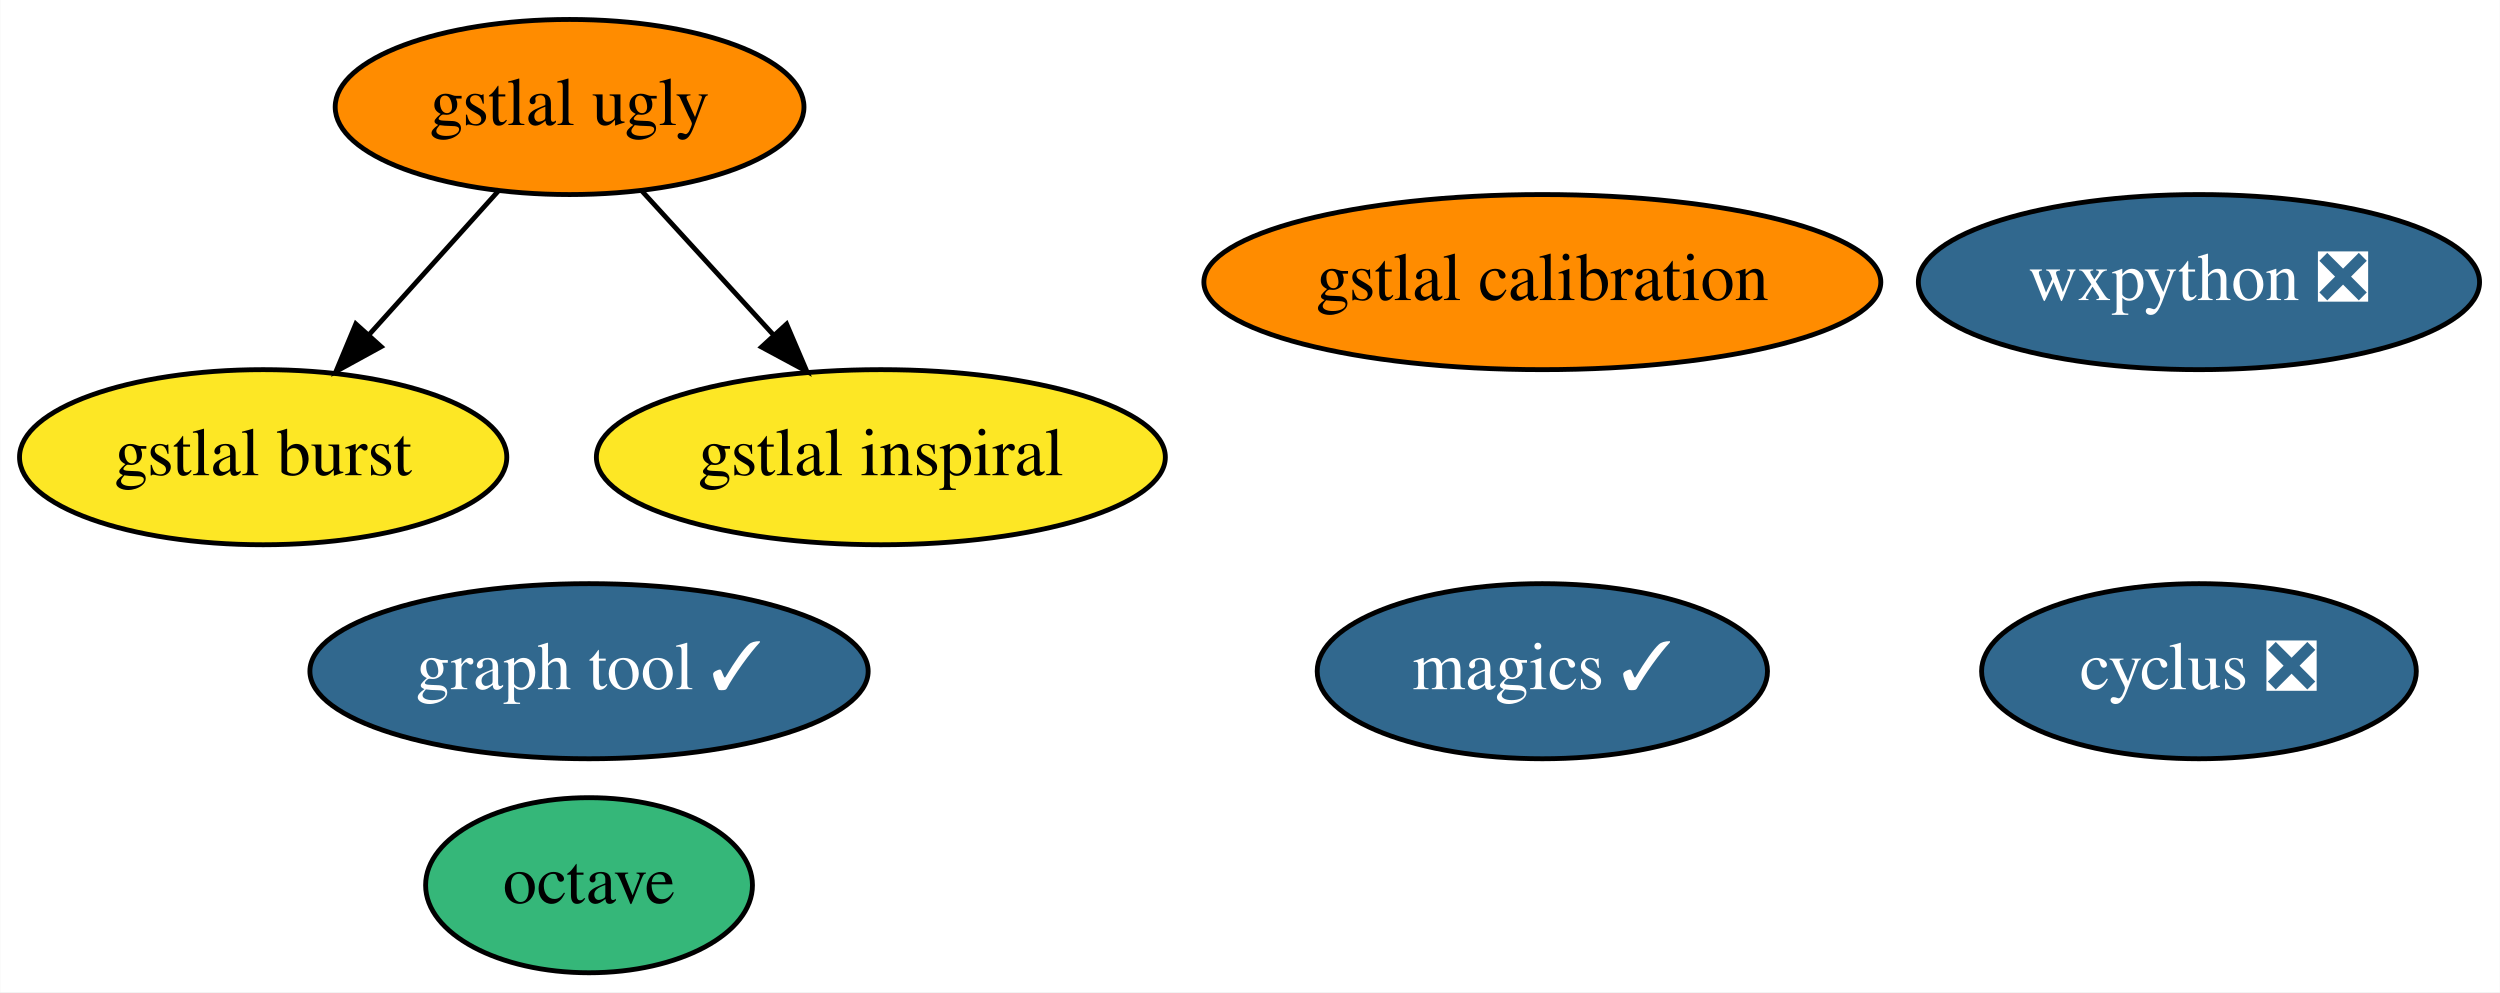
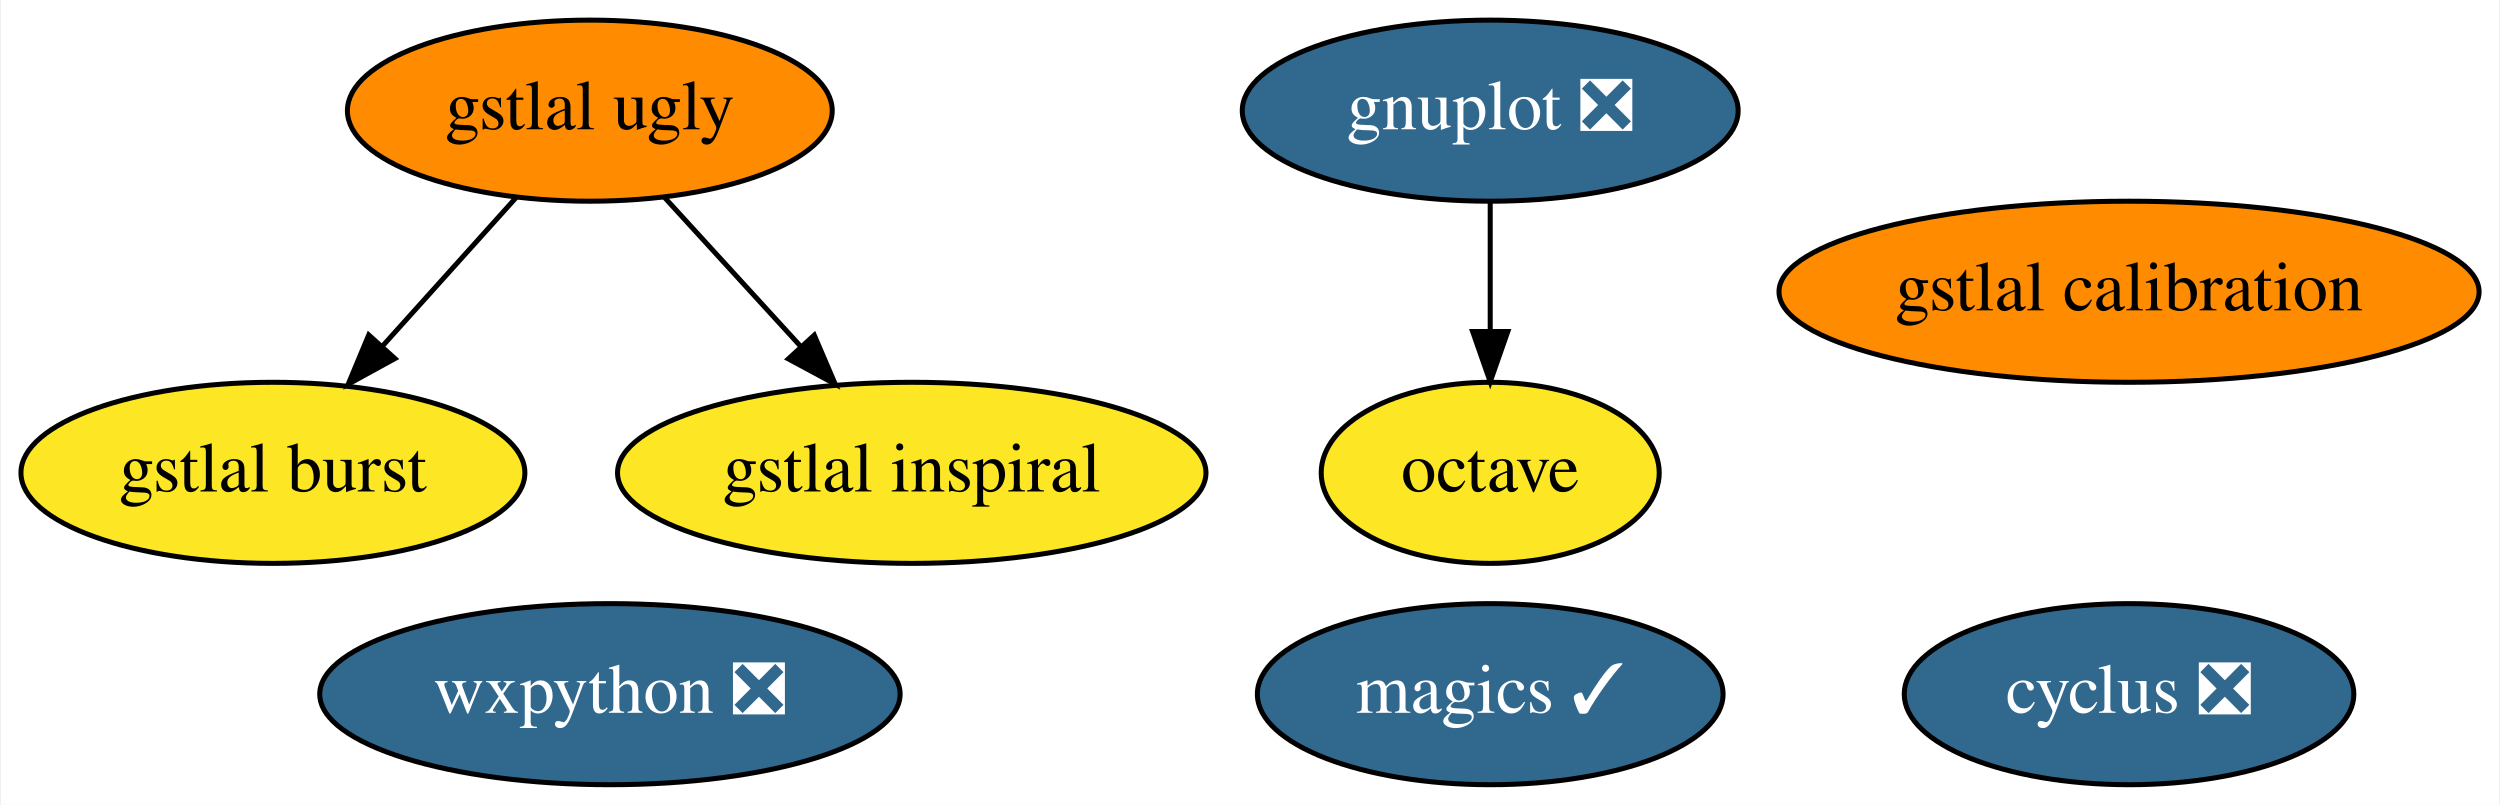
- <svg xmlns="http://www.w3.org/2000/svg" xmlns:xlink="http://www.w3.org/1999/xlink" width="514pt" height="204pt" viewBox="0.00 0.00 513.89 204.00">
-   <g id="graph0" class="graph" transform="scale(1 1) rotate(0) translate(4 200)">
-     <polygon fill="white" stroke="transparent" points="-4,4 -4,-200 509.89,-200 509.89,4 -4,4" />
+ <svg xmlns="http://www.w3.org/2000/svg" xmlns:xlink="http://www.w3.org/1999/xlink" width="497pt" height="160pt" viewBox="0.00 0.00 496.59 160.00">
+   <g id="graph0" class="graph" transform="scale(1 1) rotate(0) translate(4 156)">
+     <polygon fill="white" stroke="transparent" points="-4,4 -4,-156 492.59,-156 492.59,4 -4,4" />
    <g id="node1" class="node">
      <g id="a_node1">
        <a xlink:href="https://github.com/conda-forge/cyclus-feedstock/pull/59" xlink:title="cyclus ❎">
-           <ellipse fill="#31688e" stroke="black" cx="448.05" cy="-62" rx="44.69" ry="18" />
-           <text text-anchor="middle" x="448.05" y="-58.3" font-family="Times,serif" font-size="14.00" fill="white">cyclus ❎</text>
+           <ellipse fill="#31688e" stroke="black" cx="419.05" cy="-18" rx="44.69" ry="18" />
+           <text text-anchor="middle" x="419.05" y="-14.3" font-family="Times,serif" font-size="14.00" fill="white">cyclus ❎</text>
        </a>
      </g>
    </g>
    <g id="node2" class="node">
      <g id="a_node2">
-         <a xlink:href="https://github.com/conda-forge/magics-feedstock/pull/84" xlink:title="magics ✓">
-           <ellipse fill="#31688e" stroke="black" cx="313.05" cy="-62" rx="46.29" ry="18" />
-           <text text-anchor="middle" x="313.05" y="-58.3" font-family="Times,serif" font-size="14.00" fill="white">magics ✓</text>
-         </a>
-       </g>
-     </g>
-     <g id="node3" class="node">
-       <g id="a_node3">
-         <a xlink:href="https://github.com/conda-forge/octave-feedstock" xlink:title="octave">
-           <ellipse fill="#35b779" stroke="black" cx="117.05" cy="-18" rx="33.6" ry="18" />
-           <text text-anchor="middle" x="117.05" y="-14.3" font-family="Times,serif" font-size="14.00">octave</text>
+         <a xlink:href="https://github.com/conda-forge/gnuplot-feedstock/pull/29" xlink:title="gnuplot ❎">
+           <ellipse fill="#31688e" stroke="black" cx="292.05" cy="-134" rx="49.29" ry="18" />
+           <text text-anchor="middle" x="292.05" y="-130.3" font-family="Times,serif" font-size="14.00" fill="white">gnuplot ❎</text>
        </a>
      </g>
    </g>
    <g id="node4" class="node">
      <g id="a_node4">
-         <a xlink:href="https://github.com/conda-forge/wxpython-feedstock/pull/57" xlink:title="wxpython ❎">
-           <ellipse fill="#31688e" stroke="black" cx="448.05" cy="-142" rx="57.69" ry="18" />
-           <text text-anchor="middle" x="448.05" y="-138.3" font-family="Times,serif" font-size="14.00" fill="white">wxpython ❎</text>
+         <a xlink:href="https://github.com/conda-forge/octave-feedstock" xlink:title="octave">
+           <ellipse fill="#fde725" stroke="black" cx="292.05" cy="-62" rx="33.6" ry="18" />
+           <text text-anchor="middle" x="292.05" y="-58.3" font-family="Times,serif" font-size="14.00">octave</text>
+         </a>
+       </g>
+     </g>
+     <g id="edge1" class="edge">
+       <path fill="none" stroke="black" d="M292.05,-115.7C292.05,-107.98 292.05,-98.71 292.05,-90.11" />
+       <polygon fill="black" stroke="black" points="295.55,-90.1 292.05,-80.1 288.55,-90.1 295.55,-90.1" />
+     </g>
+     <g id="node3" class="node">
+       <g id="a_node3">
+         <a xlink:href="https://github.com/conda-forge/magics-feedstock/pull/84" xlink:title="magics ✓">
+           <ellipse fill="#31688e" stroke="black" cx="292.05" cy="-18" rx="46.29" ry="18" />
+           <text text-anchor="middle" x="292.05" y="-14.3" font-family="Times,serif" font-size="14.00" fill="white">magics ✓</text>
        </a>
      </g>
    </g>
    <g id="node5" class="node">
      <g id="a_node5">
-         <a xlink:href="https://github.com/conda-forge/graph-tool-feedstock/pull/46" xlink:title="graph tool ✓">
-           <ellipse fill="#31688e" stroke="black" cx="117.05" cy="-62" rx="57.39" ry="18" />
-           <text text-anchor="middle" x="117.05" y="-58.3" font-family="Times,serif" font-size="14.00" fill="white">graph tool ✓</text>
+         <a xlink:href="https://github.com/conda-forge/wxpython-feedstock/pull/57" xlink:title="wxpython ❎">
+           <ellipse fill="#31688e" stroke="black" cx="117.05" cy="-18" rx="57.69" ry="18" />
+           <text text-anchor="middle" x="117.05" y="-14.3" font-family="Times,serif" font-size="14.00" fill="white">wxpython ❎</text>
        </a>
      </g>
    </g>
    <g id="node6" class="node">
      <g id="a_node6">
        <a xlink:href="https://github.com/conda-forge/gstlal-ugly-feedstock" xlink:title="gstlal ugly">
-           <ellipse fill="#ff8c00" stroke="black" cx="113.05" cy="-178" rx="48.19" ry="18" />
-           <text text-anchor="middle" x="113.05" y="-174.3" font-family="Times,serif" font-size="14.00">gstlal ugly</text>
+           <ellipse fill="#ff8c00" stroke="black" cx="113.05" cy="-134" rx="48.19" ry="18" />
+           <text text-anchor="middle" x="113.05" y="-130.3" font-family="Times,serif" font-size="14.00">gstlal ugly</text>
        </a>
      </g>
    </g>
    <g id="node7" class="node">
      <g id="a_node7">
        <a xlink:href="https://github.com/conda-forge/gstlal-burst-feedstock" xlink:title="gstlal burst">
-           <ellipse fill="#fde725" stroke="black" cx="50.05" cy="-106" rx="50.09" ry="18" />
-           <text text-anchor="middle" x="50.05" y="-102.3" font-family="Times,serif" font-size="14.00">gstlal burst</text>
+           <ellipse fill="#fde725" stroke="black" cx="50.05" cy="-62" rx="50.09" ry="18" />
+           <text text-anchor="middle" x="50.05" y="-58.3" font-family="Times,serif" font-size="14.00">gstlal burst</text>
        </a>
      </g>
    </g>
-     <g id="edge1" class="edge">
-       <path fill="none" stroke="black" d="M98.43,-160.76C90.52,-151.97 80.58,-140.93 71.78,-131.14" />
-       <polygon fill="black" stroke="black" points="74.31,-128.72 65.02,-123.63 69.1,-133.41 74.31,-128.72" />
+     <g id="edge2" class="edge">
+       <path fill="none" stroke="black" d="M98.43,-116.76C90.52,-107.97 80.58,-96.93 71.78,-87.14" />
+       <polygon fill="black" stroke="black" points="74.31,-84.72 65.02,-79.63 69.1,-89.41 74.31,-84.72" />
    </g>
    <g id="node8" class="node">
      <g id="a_node8">
        <a xlink:href="https://github.com/conda-forge/gstlal-inspiral-feedstock" xlink:title="gstlal inspiral">
-           <ellipse fill="#fde725" stroke="black" cx="177.05" cy="-106" rx="58.49" ry="18" />
-           <text text-anchor="middle" x="177.05" y="-102.3" font-family="Times,serif" font-size="14.00">gstlal inspiral</text>
+           <ellipse fill="#fde725" stroke="black" cx="177.05" cy="-62" rx="58.49" ry="18" />
+           <text text-anchor="middle" x="177.05" y="-58.3" font-family="Times,serif" font-size="14.00">gstlal inspiral</text>
        </a>
      </g>
    </g>
-     <g id="edge2" class="edge">
-       <path fill="none" stroke="black" d="M127.89,-160.76C135.93,-151.97 146.03,-140.93 154.97,-131.14" />
-       <polygon fill="black" stroke="black" points="157.67,-133.38 161.84,-123.63 152.51,-128.65 157.67,-133.38" />
+     <g id="edge3" class="edge">
+       <path fill="none" stroke="black" d="M127.89,-116.76C135.93,-107.97 146.03,-96.93 154.97,-87.14" />
+       <polygon fill="black" stroke="black" points="157.67,-89.38 161.84,-79.63 152.51,-84.65 157.67,-89.38" />
    </g>
    <g id="node9" class="node">
      <g id="a_node9">
        <a xlink:href="https://github.com/conda-forge/gstlal-calibration-feedstock" xlink:title="gstlal calibration">
-           <ellipse fill="#ff8c00" stroke="black" cx="313.05" cy="-142" rx="69.59" ry="18" />
-           <text text-anchor="middle" x="313.05" y="-138.3" font-family="Times,serif" font-size="14.00">gstlal calibration</text>
+           <ellipse fill="#ff8c00" stroke="black" cx="419.05" cy="-98" rx="69.59" ry="18" />
+           <text text-anchor="middle" x="419.05" y="-94.3" font-family="Times,serif" font-size="14.00">gstlal calibration</text>
        </a>
      </g>
    </g>
  </g>
</svg>
